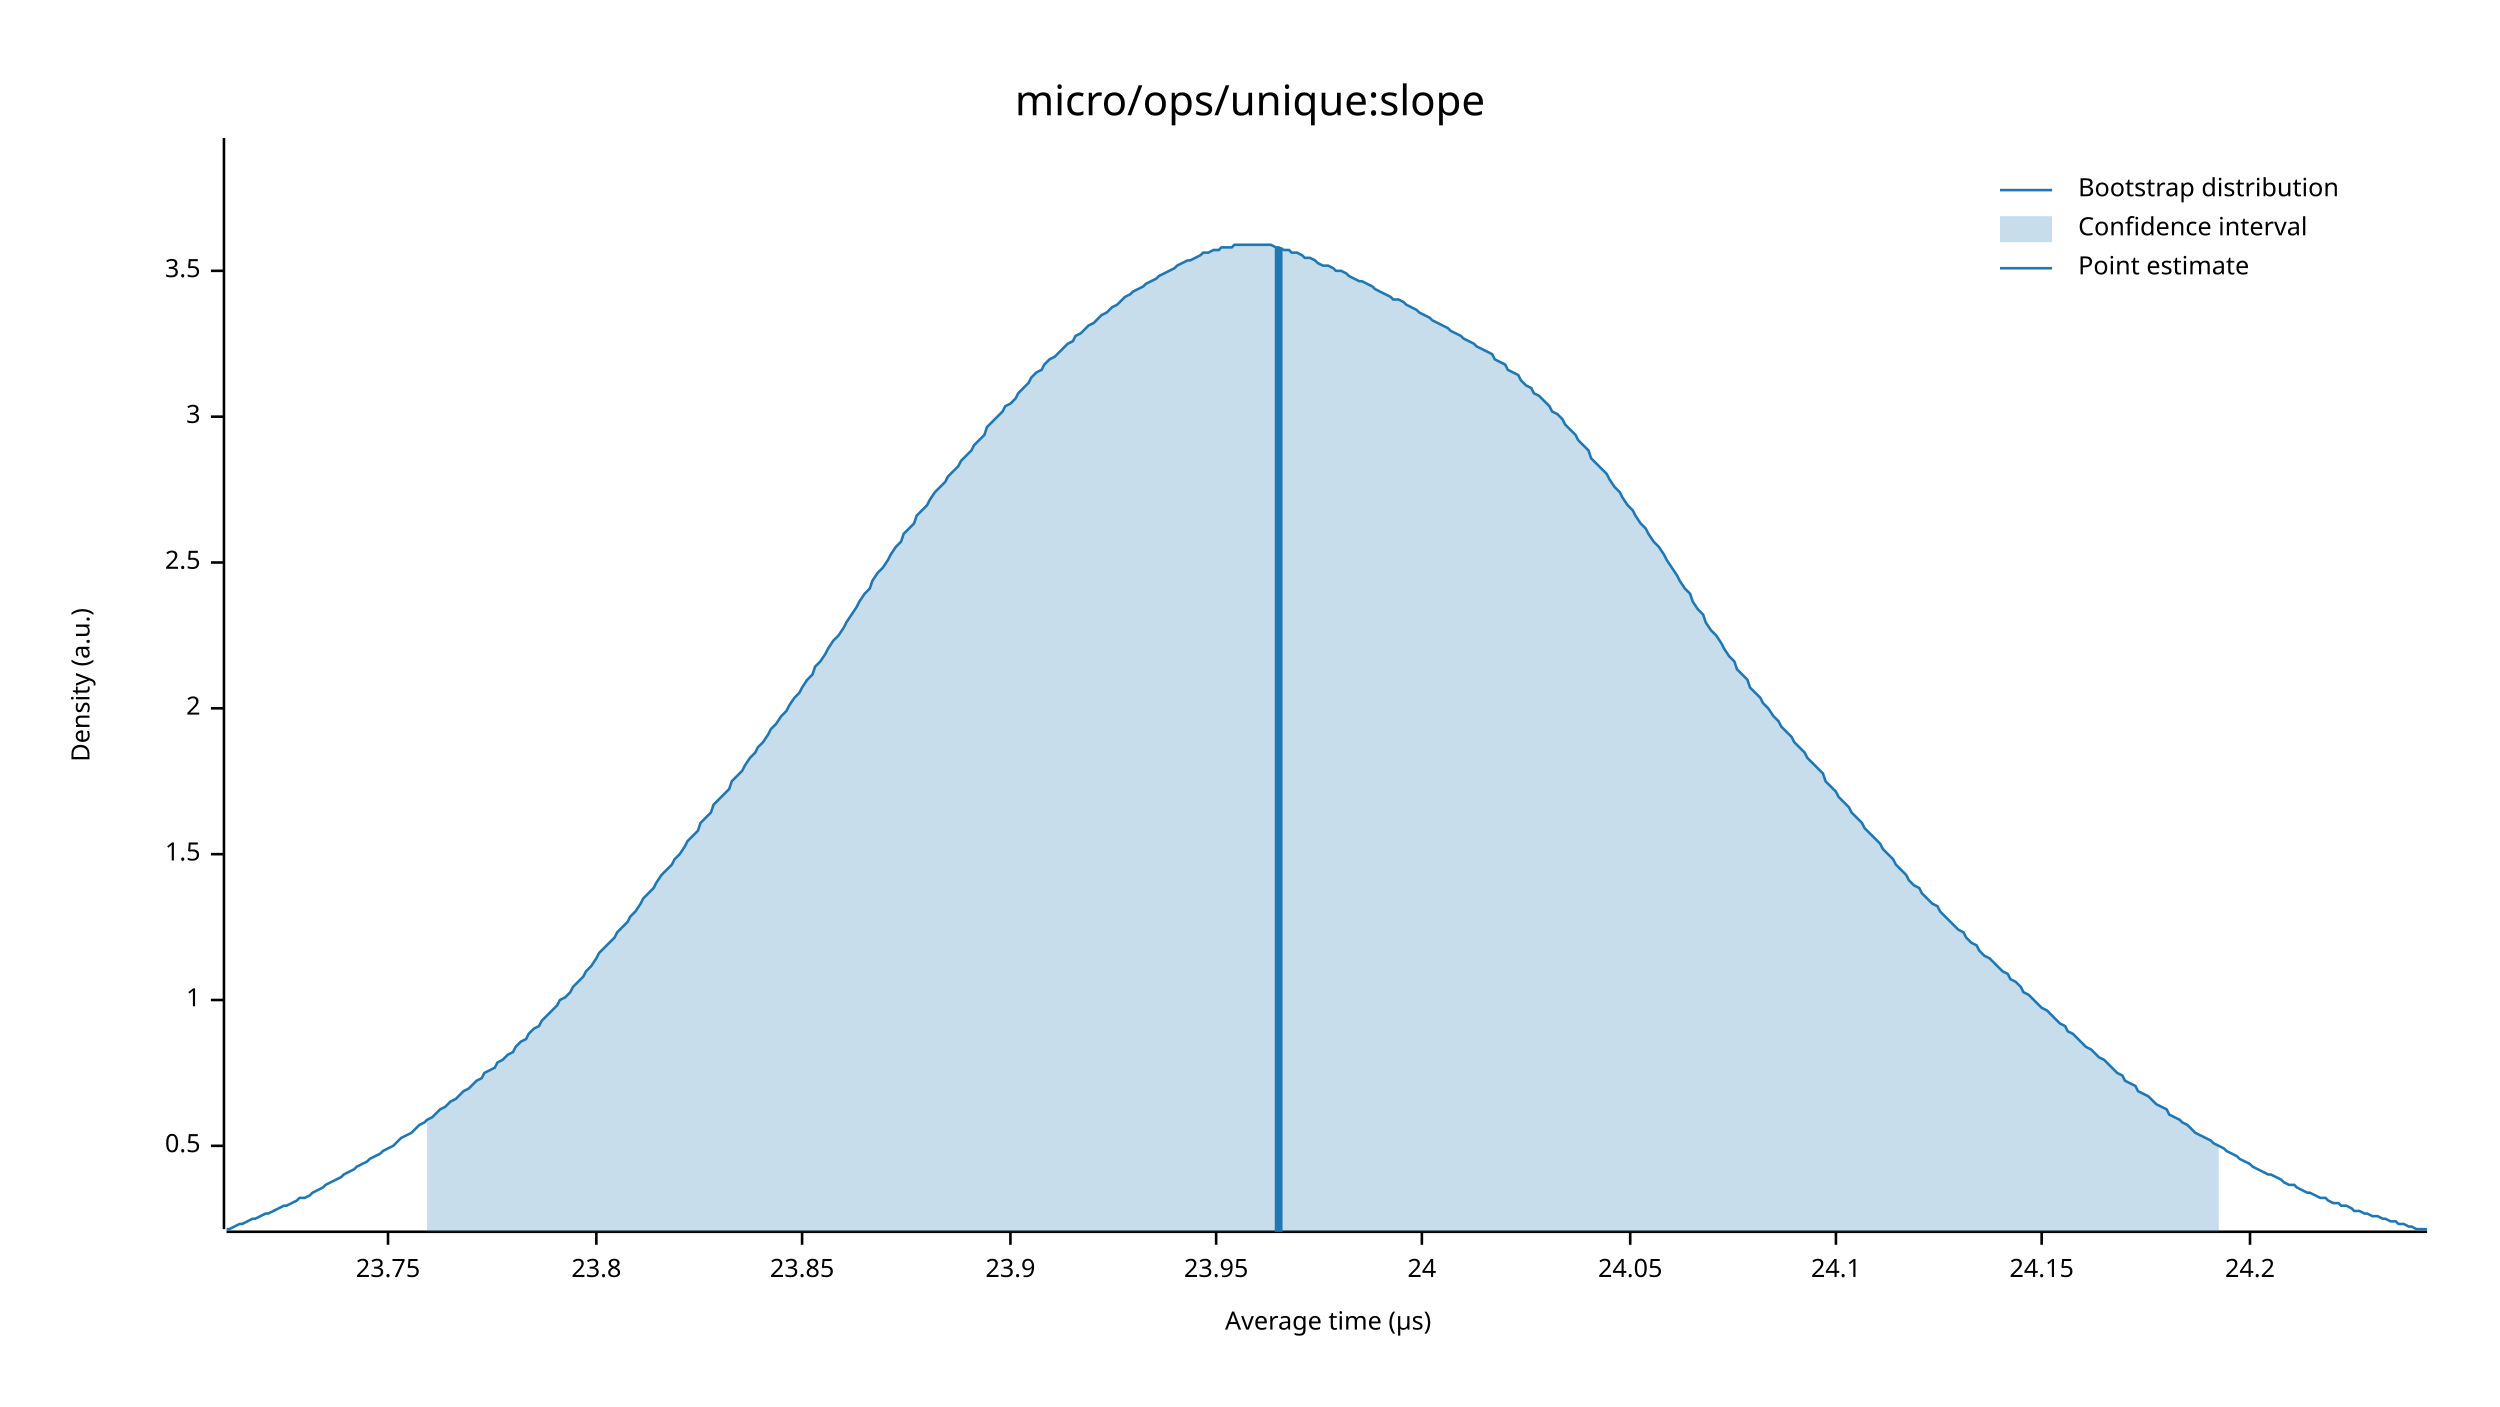
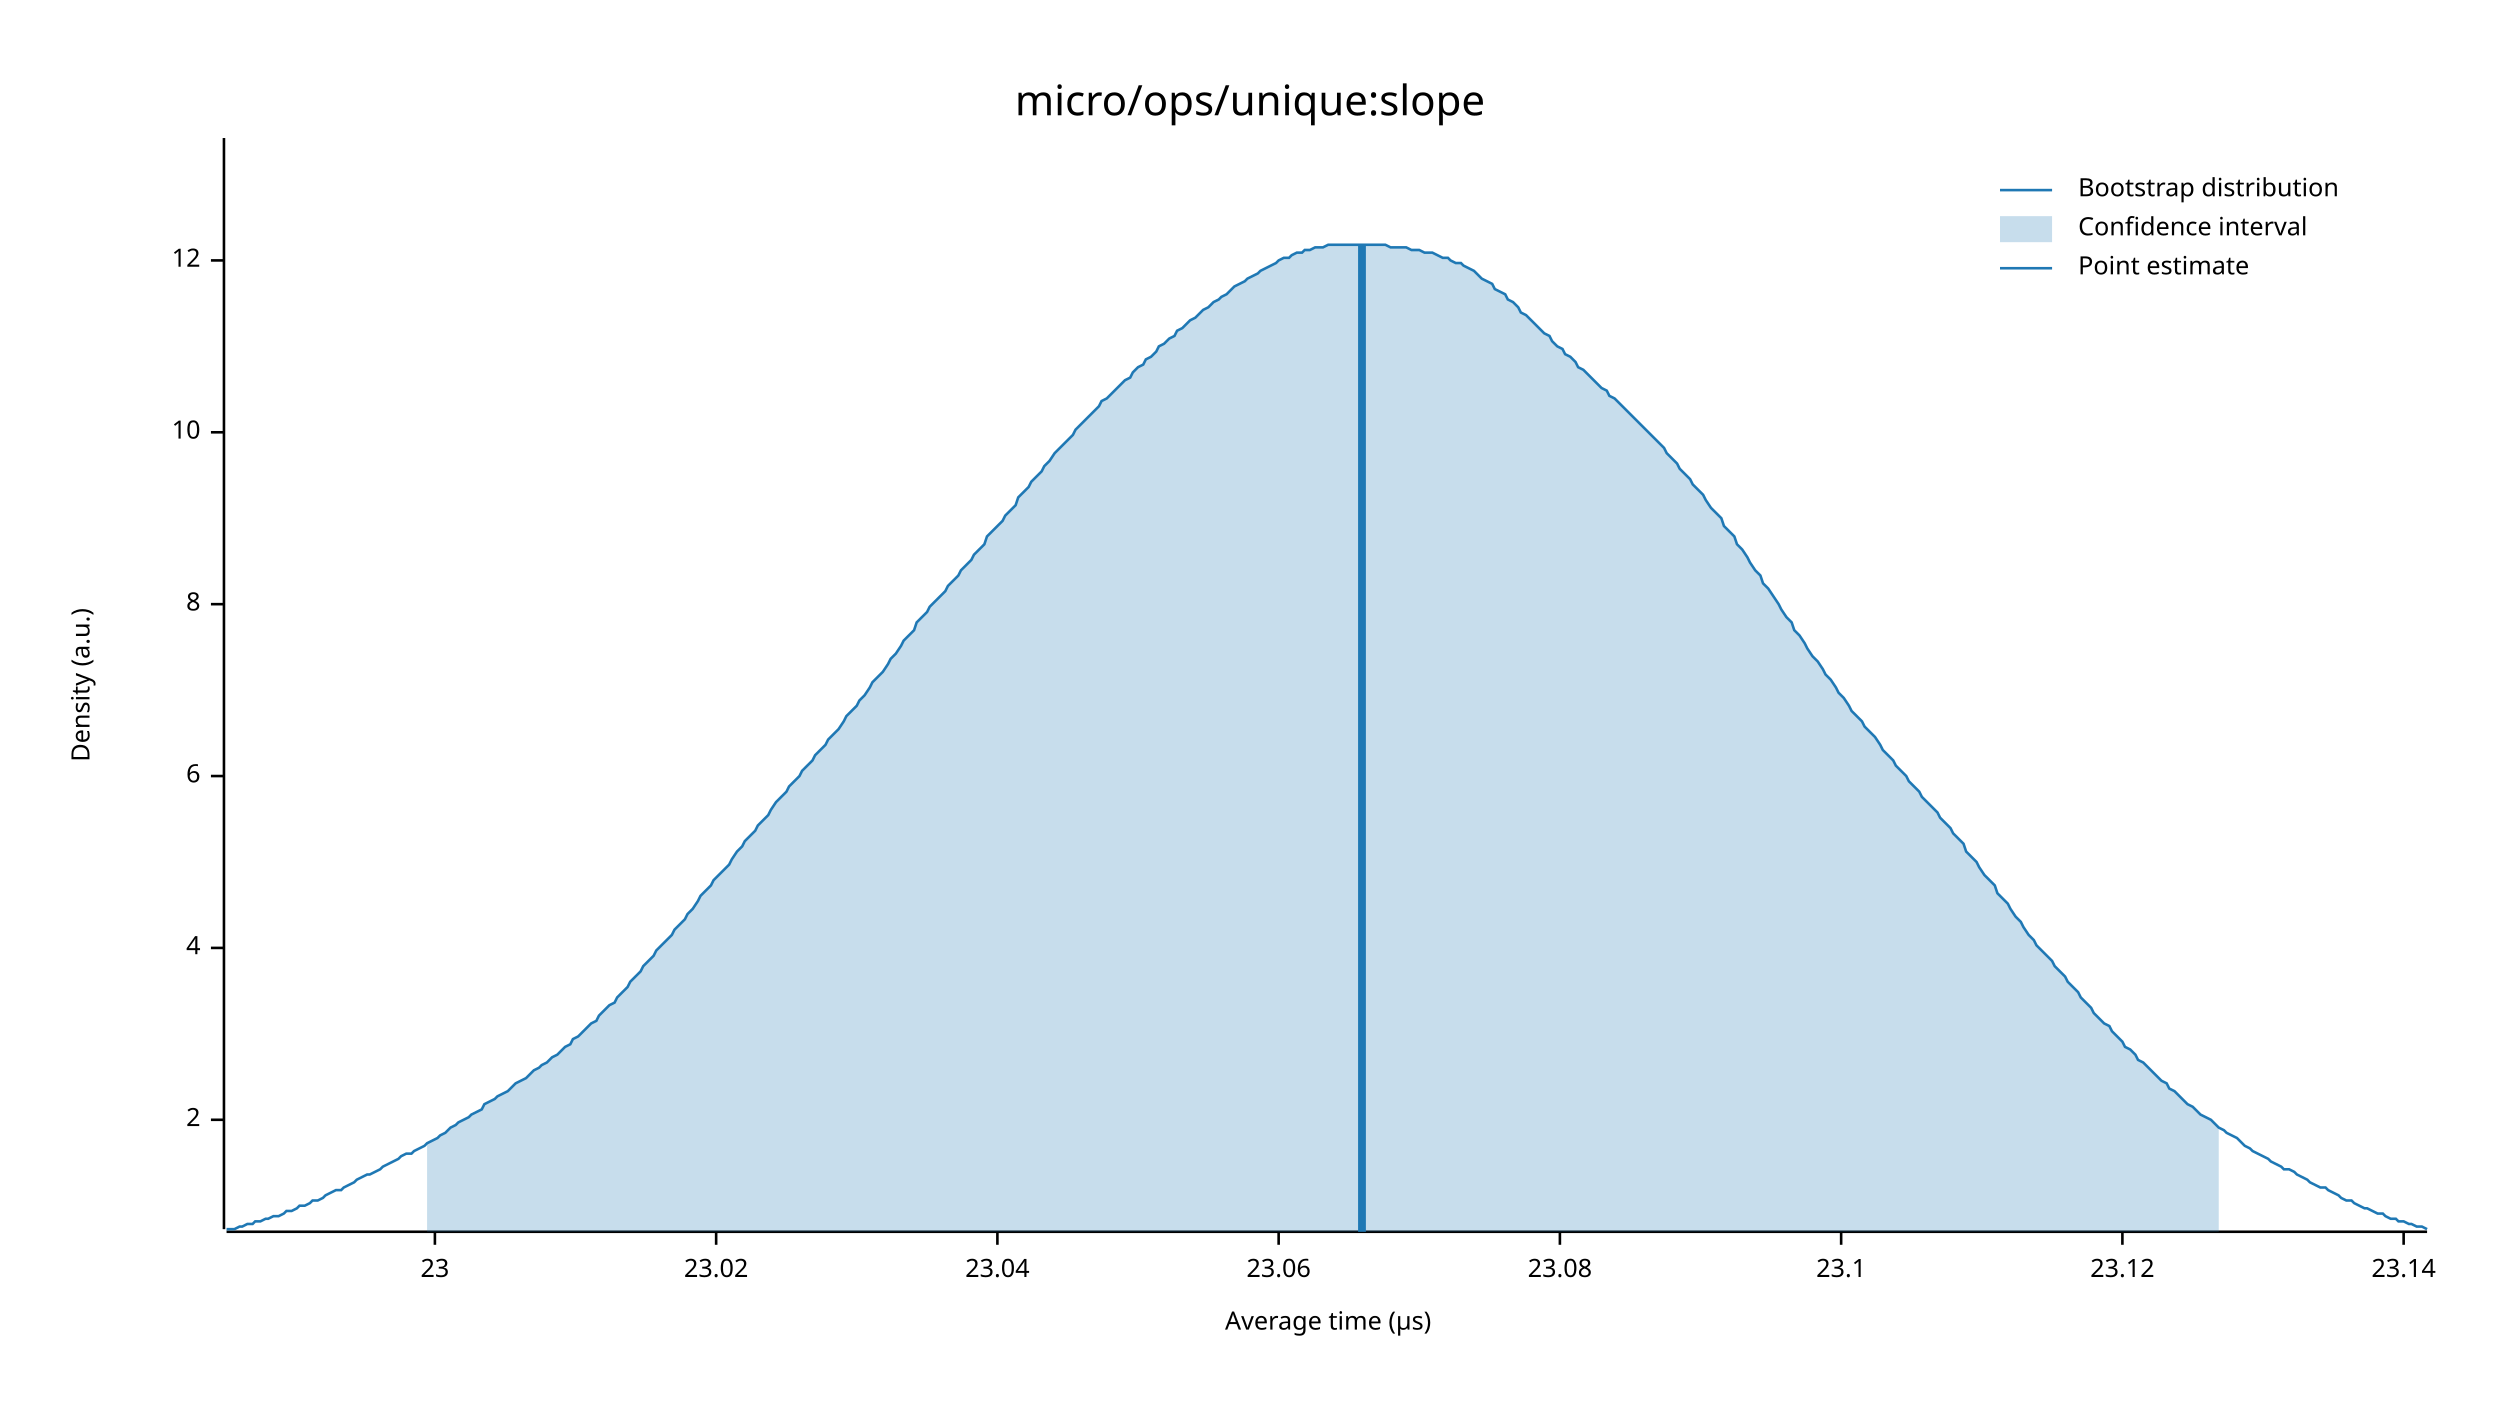
<svg xmlns="http://www.w3.org/2000/svg" width="960" height="540" viewBox="0 0 960 540">
  <text x="480" y="32" dy="0.76em" text-anchor="middle" font-family="sans-serif" font-size="16.129" opacity="1" fill="#000000">
micro/ops/unique:slope
</text>
  <text x="27" y="263" dy="0.76em" text-anchor="middle" font-family="sans-serif" font-size="9.677" opacity="1" fill="#000000" transform="rotate(270, 27, 263)">
Density (a.u.)
</text>
  <text x="510" y="513" dy="-0.5ex" text-anchor="middle" font-family="sans-serif" font-size="9.677" opacity="1" fill="#000000">
Average time (µs)
</text>
  <polyline fill="none" opacity="1" stroke="#000000" stroke-width="1" points="86,53 86,472 " />
-   <text x="77" y="440" dy="0.5ex" text-anchor="end" font-family="sans-serif" font-size="9.677" opacity="1" fill="#000000">
- 0.5
- </text>
-   <polyline fill="none" opacity="1" stroke="#000000" stroke-width="1" points="81,440 86,440 " />
-   <text x="77" y="384" dy="0.5ex" text-anchor="end" font-family="sans-serif" font-size="9.677" opacity="1" fill="#000000">
- 1
- </text>
-   <polyline fill="none" opacity="1" stroke="#000000" stroke-width="1" points="81,384 86,384 " />
-   <text x="77" y="328" dy="0.5ex" text-anchor="end" font-family="sans-serif" font-size="9.677" opacity="1" fill="#000000">
- 1.5
- </text>
-   <polyline fill="none" opacity="1" stroke="#000000" stroke-width="1" points="81,328 86,328 " />
-   <text x="77" y="272" dy="0.5ex" text-anchor="end" font-family="sans-serif" font-size="9.677" opacity="1" fill="#000000">
+   <text x="77" y="430" dy="0.5ex" text-anchor="end" font-family="sans-serif" font-size="9.677" opacity="1" fill="#000000">
2
</text>
-   <polyline fill="none" opacity="1" stroke="#000000" stroke-width="1" points="81,272 86,272 " />
-   <text x="77" y="216" dy="0.5ex" text-anchor="end" font-family="sans-serif" font-size="9.677" opacity="1" fill="#000000">
- 2.5
+   <polyline fill="none" opacity="1" stroke="#000000" stroke-width="1" points="81,430 86,430 " />
+   <text x="77" y="364" dy="0.5ex" text-anchor="end" font-family="sans-serif" font-size="9.677" opacity="1" fill="#000000">
+ 4
</text>
-   <polyline fill="none" opacity="1" stroke="#000000" stroke-width="1" points="81,216 86,216 " />
-   <text x="77" y="160" dy="0.5ex" text-anchor="end" font-family="sans-serif" font-size="9.677" opacity="1" fill="#000000">
- 3
+   <polyline fill="none" opacity="1" stroke="#000000" stroke-width="1" points="81,364 86,364 " />
+   <text x="77" y="298" dy="0.5ex" text-anchor="end" font-family="sans-serif" font-size="9.677" opacity="1" fill="#000000">
+ 6
</text>
-   <polyline fill="none" opacity="1" stroke="#000000" stroke-width="1" points="81,160 86,160 " />
-   <text x="77" y="104" dy="0.5ex" text-anchor="end" font-family="sans-serif" font-size="9.677" opacity="1" fill="#000000">
- 3.5
+   <polyline fill="none" opacity="1" stroke="#000000" stroke-width="1" points="81,298 86,298 " />
+   <text x="77" y="232" dy="0.5ex" text-anchor="end" font-family="sans-serif" font-size="9.677" opacity="1" fill="#000000">
+ 8
</text>
-   <polyline fill="none" opacity="1" stroke="#000000" stroke-width="1" points="81,104 86,104 " />
+   <polyline fill="none" opacity="1" stroke="#000000" stroke-width="1" points="81,232 86,232 " />
+   <text x="77" y="166" dy="0.5ex" text-anchor="end" font-family="sans-serif" font-size="9.677" opacity="1" fill="#000000">
+ 10
+ </text>
+   <polyline fill="none" opacity="1" stroke="#000000" stroke-width="1" points="81,166 86,166 " />
+   <text x="77" y="100" dy="0.5ex" text-anchor="end" font-family="sans-serif" font-size="9.677" opacity="1" fill="#000000">
+ 12
+ </text>
+   <polyline fill="none" opacity="1" stroke="#000000" stroke-width="1" points="81,100 86,100 " />
  <polyline fill="none" opacity="1" stroke="#000000" stroke-width="1" points="87,473 932,473 " />
-   <text x="149" y="483" dy="0.76em" text-anchor="middle" font-family="sans-serif" font-size="9.677" opacity="1" fill="#000000">
- 23.75
+   <text x="167" y="483" dy="0.76em" text-anchor="middle" font-family="sans-serif" font-size="9.677" opacity="1" fill="#000000">
+ 23
</text>
-   <polyline fill="none" opacity="1" stroke="#000000" stroke-width="1" points="149,473 149,478 " />
-   <text x="229" y="483" dy="0.76em" text-anchor="middle" font-family="sans-serif" font-size="9.677" opacity="1" fill="#000000">
- 23.8
+   <polyline fill="none" opacity="1" stroke="#000000" stroke-width="1" points="167,473 167,478 " />
+   <text x="275" y="483" dy="0.76em" text-anchor="middle" font-family="sans-serif" font-size="9.677" opacity="1" fill="#000000">
+ 23.02
</text>
-   <polyline fill="none" opacity="1" stroke="#000000" stroke-width="1" points="229,473 229,478 " />
-   <text x="308" y="483" dy="0.76em" text-anchor="middle" font-family="sans-serif" font-size="9.677" opacity="1" fill="#000000">
- 23.85
+   <polyline fill="none" opacity="1" stroke="#000000" stroke-width="1" points="275,473 275,478 " />
+   <text x="383" y="483" dy="0.76em" text-anchor="middle" font-family="sans-serif" font-size="9.677" opacity="1" fill="#000000">
+ 23.04
</text>
-   <polyline fill="none" opacity="1" stroke="#000000" stroke-width="1" points="308,473 308,478 " />
-   <text x="388" y="483" dy="0.76em" text-anchor="middle" font-family="sans-serif" font-size="9.677" opacity="1" fill="#000000">
- 23.9
+   <polyline fill="none" opacity="1" stroke="#000000" stroke-width="1" points="383,473 383,478 " />
+   <text x="491" y="483" dy="0.76em" text-anchor="middle" font-family="sans-serif" font-size="9.677" opacity="1" fill="#000000">
+ 23.06
</text>
-   <polyline fill="none" opacity="1" stroke="#000000" stroke-width="1" points="388,473 388,478 " />
-   <text x="467" y="483" dy="0.76em" text-anchor="middle" font-family="sans-serif" font-size="9.677" opacity="1" fill="#000000">
- 23.95
+   <polyline fill="none" opacity="1" stroke="#000000" stroke-width="1" points="491,473 491,478 " />
+   <text x="599" y="483" dy="0.76em" text-anchor="middle" font-family="sans-serif" font-size="9.677" opacity="1" fill="#000000">
+ 23.08
</text>
-   <polyline fill="none" opacity="1" stroke="#000000" stroke-width="1" points="467,473 467,478 " />
-   <text x="546" y="483" dy="0.76em" text-anchor="middle" font-family="sans-serif" font-size="9.677" opacity="1" fill="#000000">
- 24
+   <polyline fill="none" opacity="1" stroke="#000000" stroke-width="1" points="599,473 599,478 " />
+   <text x="707" y="483" dy="0.76em" text-anchor="middle" font-family="sans-serif" font-size="9.677" opacity="1" fill="#000000">
+ 23.1
</text>
-   <polyline fill="none" opacity="1" stroke="#000000" stroke-width="1" points="546,473 546,478 " />
-   <text x="626" y="483" dy="0.76em" text-anchor="middle" font-family="sans-serif" font-size="9.677" opacity="1" fill="#000000">
- 24.05
+   <polyline fill="none" opacity="1" stroke="#000000" stroke-width="1" points="707,473 707,478 " />
+   <text x="815" y="483" dy="0.76em" text-anchor="middle" font-family="sans-serif" font-size="9.677" opacity="1" fill="#000000">
+ 23.12
</text>
-   <polyline fill="none" opacity="1" stroke="#000000" stroke-width="1" points="626,473 626,478 " />
-   <text x="705" y="483" dy="0.76em" text-anchor="middle" font-family="sans-serif" font-size="9.677" opacity="1" fill="#000000">
- 24.1
+   <polyline fill="none" opacity="1" stroke="#000000" stroke-width="1" points="815,473 815,478 " />
+   <text x="923" y="483" dy="0.76em" text-anchor="middle" font-family="sans-serif" font-size="9.677" opacity="1" fill="#000000">
+ 23.14
</text>
-   <polyline fill="none" opacity="1" stroke="#000000" stroke-width="1" points="705,473 705,478 " />
-   <text x="784" y="483" dy="0.76em" text-anchor="middle" font-family="sans-serif" font-size="9.677" opacity="1" fill="#000000">
- 24.15
- </text>
-   <polyline fill="none" opacity="1" stroke="#000000" stroke-width="1" points="784,473 784,478 " />
-   <text x="864" y="483" dy="0.76em" text-anchor="middle" font-family="sans-serif" font-size="9.677" opacity="1" fill="#000000">
- 24.2
- </text>
-   <polyline fill="none" opacity="1" stroke="#000000" stroke-width="1" points="864,473 864,478 " />
-   <polyline fill="none" opacity="1" stroke="#1F78B4" stroke-width="1" points="87,472 88,472 90,471 92,470 93,470 95,469 97,468 98,468 100,467 102,466 103,466 105,465 107,464 109,463 110,463 112,462 114,461 115,460 117,460 119,459 120,458 122,457 124,456 125,455 127,454 129,453 131,452 132,451 134,450 136,449 137,448 139,447 141,446 142,445 144,444 146,443 147,442 149,441 151,440 153,438 154,437 156,436 158,435 159,434 161,432 163,431 164,430 166,429 168,427 169,426 171,425 173,423 175,422 176,421 178,419 180,418 181,417 183,415 185,414 186,412 188,411 190,410 191,408 193,407 195,405 197,404 198,402 200,400 202,399 203,397 205,395 207,394 208,392 210,390 212,388 214,386 215,384 217,383 219,381 220,379 222,377 224,375 225,373 227,371 229,368 230,366 232,364 234,362 236,360 237,358 239,356 241,354 242,352 244,350 246,347 247,345 249,343 251,341 252,339 254,336 256,334 258,332 259,330 261,328 263,325 264,323 266,321 268,319 269,316 271,314 273,312 274,309 276,307 278,305 280,303 281,300 283,298 285,296 286,294 288,291 290,289 291,287 293,285 295,282 296,280 298,278 300,275 302,273 303,271 305,268 307,266 308,264 310,261 312,259 313,256 315,254 317,251 318,249 320,246 322,244 324,241 325,239 327,236 329,233 330,231 332,228 334,226 335,223 337,220 339,218 341,215 342,213 344,210 346,208 347,205 349,203 351,201 352,198 354,196 356,194 357,192 359,189 361,187 363,185 364,183 366,181 368,179 369,177 371,175 373,173 374,171 376,169 378,167 379,164 381,162 383,160 385,158 386,156 388,155 390,153 391,151 393,149 395,147 396,145 398,143 400,142 401,140 403,138 405,137 407,135 408,134 410,132 412,131 413,129 415,128 417,126 418,125 420,124 422,122 423,121 425,120 427,118 429,117 430,116 432,114 434,113 435,112 437,111 439,110 440,109 442,108 444,107 445,106 447,105 449,104 451,103 452,102 454,101 456,100 457,100 459,99 461,98 462,97 464,97 466,96 468,96 469,95 471,95 473,95 474,94 476,94 478,94 479,94 481,94 483,94 484,94 486,94 488,94 490,95 491,95 493,96 495,96 496,97 498,97 500,98 501,99 503,99 505,100 506,101 508,102 510,102 512,103 513,104 515,104 517,105 518,106 520,107 522,108 523,108 525,109 527,110 528,111 530,112 532,113 534,114 535,115 537,115 539,116 540,117 542,118 544,119 545,120 547,121 549,122 550,123 552,124 554,125 556,126 557,127 559,128 561,129 562,130 564,131 566,132 567,133 569,134 571,135 573,136 574,138 576,139 578,140 579,142 581,143 583,144 584,146 586,148 588,149 589,151 591,152 593,154 595,156 596,158 598,159 600,161 601,163 603,165 605,167 606,169 608,171 610,173 611,176 613,178 615,180 617,182 618,184 620,187 622,189 623,191 625,194 627,196 628,198 630,201 632,203 633,205 635,208 637,210 639,213 640,215 642,218 644,221 645,223 647,226 649,228 650,231 652,234 654,236 655,239 657,242 659,244 661,247 662,249 664,252 666,254 667,257 669,259 671,261 672,264 674,266 676,268 677,270 679,272 681,275 683,277 684,279 686,281 688,283 689,285 691,287 693,289 694,291 696,293 698,295 700,297 701,300 703,302 705,304 706,306 708,308 710,310 711,312 713,314 715,316 716,318 718,320 720,322 722,324 723,326 725,328 727,330 728,332 730,334 732,336 733,338 735,340 737,341 738,343 740,345 742,347 744,348 745,350 747,352 749,354 750,355 752,357 754,358 755,360 757,362 759,363 760,365 762,367 764,368 766,370 767,371 769,373 771,374 772,376 774,377 776,379 777,381 779,382 781,384 782,385 784,387 786,388 788,390 789,391 791,393 793,394 794,396 796,397 798,399 799,400 801,402 803,403 804,404 806,406 808,407 810,409 811,410 813,412 815,413 816,415 818,416 820,417 821,419 823,420 825,421 827,423 828,424 830,425 832,426 833,428 835,429 837,430 838,431 840,432 842,434 843,435 845,436 847,437 849,438 850,439 852,440 854,441 855,442 857,443 859,444 860,445 862,446 864,447 865,448 867,449 869,450 871,451 872,451 874,452 876,453 877,454 879,455 881,455 882,456 884,457 886,458 887,458 889,459 891,460 893,460 894,461 896,462 898,462 899,463 901,463 903,464 904,465 906,465 908,466 909,466 911,467 913,467 915,468 916,468 918,469 920,469 921,470 923,470 925,471 926,471 928,472 930,472 932,472 " />
-   <polygon opacity="0.25" fill="#1F78B4" points="164,430 166,429 168,427 169,426 171,425 173,423 175,422 176,421 178,419 180,418 181,417 183,415 185,414 186,412 188,411 190,410 191,408 193,407 195,405 197,404 198,402 200,400 202,399 203,397 205,395 207,394 208,392 210,390 212,388 214,386 215,384 217,383 219,381 220,379 222,377 224,375 225,373 227,371 229,368 230,366 232,364 234,362 236,360 237,358 239,356 241,354 242,352 244,350 246,347 247,345 249,343 251,341 252,339 254,336 256,334 258,332 259,330 261,328 263,325 264,323 266,321 268,319 269,316 271,314 273,312 274,309 276,307 278,305 280,303 281,300 283,298 285,296 286,294 288,291 290,289 291,287 293,285 295,282 296,280 298,278 300,275 302,273 303,271 305,268 307,266 308,264 310,261 312,259 313,256 315,254 317,251 318,249 320,246 322,244 324,241 325,239 327,236 329,233 330,231 332,228 334,226 335,223 337,220 339,218 341,215 342,213 344,210 346,208 347,205 349,203 351,201 352,198 354,196 356,194 357,192 359,189 361,187 363,185 364,183 366,181 368,179 369,177 371,175 373,173 374,171 376,169 378,167 379,164 381,162 383,160 385,158 386,156 388,155 390,153 391,151 393,149 395,147 396,145 398,143 400,142 401,140 403,138 405,137 407,135 408,134 410,132 412,131 413,129 415,128 417,126 418,125 420,124 422,122 423,121 425,120 427,118 429,117 430,116 432,114 434,113 435,112 437,111 439,110 440,109 442,108 444,107 445,106 447,105 449,104 451,103 452,102 454,101 456,100 457,100 459,99 461,98 462,97 464,97 466,96 468,96 469,95 471,95 473,95 474,94 476,94 478,94 479,94 481,94 483,94 484,94 486,94 488,94 490,95 491,95 493,96 495,96 496,97 498,97 500,98 501,99 503,99 505,100 506,101 508,102 510,102 512,103 513,104 515,104 517,105 518,106 520,107 522,108 523,108 525,109 527,110 528,111 530,112 532,113 534,114 535,115 537,115 539,116 540,117 542,118 544,119 545,120 547,121 549,122 550,123 552,124 554,125 556,126 557,127 559,128 561,129 562,130 564,131 566,132 567,133 569,134 571,135 573,136 574,138 576,139 578,140 579,142 581,143 583,144 584,146 586,148 588,149 589,151 591,152 593,154 595,156 596,158 598,159 600,161 601,163 603,165 605,167 606,169 608,171 610,173 611,176 613,178 615,180 617,182 618,184 620,187 622,189 623,191 625,194 627,196 628,198 630,201 632,203 633,205 635,208 637,210 639,213 640,215 642,218 644,221 645,223 647,226 649,228 650,231 652,234 654,236 655,239 657,242 659,244 661,247 662,249 664,252 666,254 667,257 669,259 671,261 672,264 674,266 676,268 677,270 679,272 681,275 683,277 684,279 686,281 688,283 689,285 691,287 693,289 694,291 696,293 698,295 700,297 701,300 703,302 705,304 706,306 708,308 710,310 711,312 713,314 715,316 716,318 718,320 720,322 722,324 723,326 725,328 727,330 728,332 730,334 732,336 733,338 735,340 737,341 738,343 740,345 742,347 744,348 745,350 747,352 749,354 750,355 752,357 754,358 755,360 757,362 759,363 760,365 762,367 764,368 766,370 767,371 769,373 771,374 772,376 774,377 776,379 777,381 779,382 781,384 782,385 784,387 786,388 788,390 789,391 791,393 793,394 794,396 796,397 798,399 799,400 801,402 803,403 804,404 806,406 808,407 810,409 811,410 813,412 815,413 816,415 818,416 820,417 821,419 823,420 825,421 827,423 828,424 830,425 832,426 833,428 835,429 837,430 838,431 840,432 842,434 843,435 845,436 847,437 849,438 850,439 852,440 852,473 164,473 " />
-   <polyline fill="none" opacity="1" stroke="#1F78B4" stroke-width="3" points="491,473 491,95 " />
+   <polyline fill="none" opacity="1" stroke="#000000" stroke-width="1" points="923,473 923,478 " />
+   <polyline fill="none" opacity="1" stroke="#1F78B4" stroke-width="1" points="87,472 88,472 90,472 92,471 93,471 95,470 97,470 98,469 100,469 102,468 103,468 105,467 107,467 109,466 110,465 112,465 114,464 115,463 117,463 119,462 120,461 122,461 124,460 125,459 127,458 129,457 131,457 132,456 134,455 136,454 137,453 139,452 141,451 142,451 144,450 146,449 147,448 149,447 151,446 153,445 154,444 156,443 158,443 159,442 161,441 163,440 164,439 166,438 168,437 169,436 171,435 173,433 175,432 176,431 178,430 180,429 181,428 183,427 185,426 186,424 188,423 190,422 191,421 193,420 195,419 197,417 198,416 200,415 202,414 203,413 205,411 207,410 208,409 210,408 212,406 214,405 215,404 217,402 219,401 220,399 222,398 224,396 225,395 227,393 229,392 230,390 232,388 234,386 236,385 237,383 239,381 241,379 242,377 244,375 246,373 247,371 249,369 251,367 252,365 254,363 256,361 258,359 259,357 261,355 263,353 264,351 266,349 268,346 269,344 271,342 273,340 274,338 276,336 278,334 280,332 281,330 283,327 285,325 286,323 288,321 290,319 291,317 293,315 295,313 296,311 298,308 300,306 302,304 303,302 305,300 307,298 308,296 310,294 312,292 313,290 315,288 317,286 318,284 320,282 322,280 324,277 325,275 327,273 329,271 330,269 332,267 334,264 335,262 337,260 339,258 341,255 342,253 344,251 346,248 347,246 349,244 351,242 352,239 354,237 356,235 357,233 359,231 361,229 363,227 364,225 366,223 368,221 369,219 371,217 373,215 374,213 376,211 378,209 379,206 381,204 383,202 385,200 386,198 388,196 390,194 391,191 393,189 395,187 396,185 398,183 400,181 401,179 403,177 405,174 407,172 408,171 410,169 412,167 413,165 415,163 417,161 418,160 420,158 422,156 423,154 425,153 427,151 429,149 430,148 432,146 434,145 435,143 437,141 439,140 440,138 442,137 444,135 445,133 447,132 449,130 451,129 452,127 454,126 456,124 457,123 459,122 461,120 462,119 464,118 466,116 468,115 469,114 471,113 473,111 474,110 476,109 478,108 479,107 481,106 483,105 484,104 486,103 488,102 490,101 491,100 493,99 495,99 496,98 498,97 500,97 501,96 503,96 505,95 506,95 508,95 510,94 512,94 513,94 515,94 517,94 518,94 520,94 522,94 523,94 525,94 527,94 528,94 530,94 532,94 534,95 535,95 537,95 539,95 540,95 542,96 544,96 545,96 547,97 549,97 550,97 552,98 554,99 556,99 557,100 559,101 561,101 562,102 564,103 566,104 567,105 569,107 571,108 573,109 574,111 576,112 578,113 579,115 581,116 583,118 584,120 586,121 588,123 589,124 591,126 593,128 595,129 596,131 598,133 600,134 601,136 603,137 605,139 606,141 608,142 610,144 611,145 613,147 615,149 617,150 618,152 620,153 622,155 623,156 625,158 627,160 628,161 630,163 632,165 633,166 635,168 637,170 639,172 640,174 642,176 644,178 645,180 647,182 649,184 650,186 652,188 654,190 655,192 657,195 659,197 661,199 662,202 664,204 666,206 667,209 669,211 671,214 672,216 674,219 676,221 677,224 679,226 681,229 683,232 684,234 686,237 688,239 689,242 691,244 693,247 694,249 696,252 698,254 700,257 701,259 703,261 705,264 706,266 708,268 710,271 711,273 713,275 715,277 716,279 718,281 720,283 722,286 723,288 725,290 727,292 728,294 730,296 732,298 733,300 735,302 737,304 738,306 740,308 742,310 744,312 745,314 747,316 749,318 750,320 752,322 754,324 755,327 757,329 759,331 760,333 762,336 764,338 766,340 767,343 769,345 771,347 772,349 774,352 776,354 777,356 779,359 781,361 782,363 784,365 786,367 788,369 789,371 791,373 793,375 794,377 796,379 798,381 799,383 801,385 803,387 804,389 806,391 808,393 810,394 811,396 813,398 815,400 816,402 818,403 820,405 821,407 823,408 825,410 827,412 828,413 830,415 832,416 833,418 835,419 837,421 838,422 840,424 842,425 843,426 845,428 847,429 849,430 850,431 852,433 854,434 855,435 857,436 859,437 860,438 862,440 864,441 865,442 867,443 869,444 871,445 872,446 874,447 876,448 877,449 879,449 881,450 882,451 884,452 886,453 887,454 889,455 891,456 893,456 894,457 896,458 898,459 899,460 901,461 903,461 904,462 906,463 908,464 909,464 911,465 913,466 915,466 916,467 918,468 920,468 921,469 923,469 925,470 926,470 928,471 930,471 932,472 " />
+   <polygon opacity="0.25" fill="#1F78B4" points="164,439 166,438 168,437 169,436 171,435 173,433 175,432 176,431 178,430 180,429 181,428 183,427 185,426 186,424 188,423 190,422 191,421 193,420 195,419 197,417 198,416 200,415 202,414 203,413 205,411 207,410 208,409 210,408 212,406 214,405 215,404 217,402 219,401 220,399 222,398 224,396 225,395 227,393 229,392 230,390 232,388 234,386 236,385 237,383 239,381 241,379 242,377 244,375 246,373 247,371 249,369 251,367 252,365 254,363 256,361 258,359 259,357 261,355 263,353 264,351 266,349 268,346 269,344 271,342 273,340 274,338 276,336 278,334 280,332 281,330 283,327 285,325 286,323 288,321 290,319 291,317 293,315 295,313 296,311 298,308 300,306 302,304 303,302 305,300 307,298 308,296 310,294 312,292 313,290 315,288 317,286 318,284 320,282 322,280 324,277 325,275 327,273 329,271 330,269 332,267 334,264 335,262 337,260 339,258 341,255 342,253 344,251 346,248 347,246 349,244 351,242 352,239 354,237 356,235 357,233 359,231 361,229 363,227 364,225 366,223 368,221 369,219 371,217 373,215 374,213 376,211 378,209 379,206 381,204 383,202 385,200 386,198 388,196 390,194 391,191 393,189 395,187 396,185 398,183 400,181 401,179 403,177 405,174 407,172 408,171 410,169 412,167 413,165 415,163 417,161 418,160 420,158 422,156 423,154 425,153 427,151 429,149 430,148 432,146 434,145 435,143 437,141 439,140 440,138 442,137 444,135 445,133 447,132 449,130 451,129 452,127 454,126 456,124 457,123 459,122 461,120 462,119 464,118 466,116 468,115 469,114 471,113 473,111 474,110 476,109 478,108 479,107 481,106 483,105 484,104 486,103 488,102 490,101 491,100 493,99 495,99 496,98 498,97 500,97 501,96 503,96 505,95 506,95 508,95 510,94 512,94 513,94 515,94 517,94 518,94 520,94 522,94 523,94 525,94 527,94 528,94 530,94 532,94 534,95 535,95 537,95 539,95 540,95 542,96 544,96 545,96 547,97 549,97 550,97 552,98 554,99 556,99 557,100 559,101 561,101 562,102 564,103 566,104 567,105 569,107 571,108 573,109 574,111 576,112 578,113 579,115 581,116 583,118 584,120 586,121 588,123 589,124 591,126 593,128 595,129 596,131 598,133 600,134 601,136 603,137 605,139 606,141 608,142 610,144 611,145 613,147 615,149 617,150 618,152 620,153 622,155 623,156 625,158 627,160 628,161 630,163 632,165 633,166 635,168 637,170 639,172 640,174 642,176 644,178 645,180 647,182 649,184 650,186 652,188 654,190 655,192 657,195 659,197 661,199 662,202 664,204 666,206 667,209 669,211 671,214 672,216 674,219 676,221 677,224 679,226 681,229 683,232 684,234 686,237 688,239 689,242 691,244 693,247 694,249 696,252 698,254 700,257 701,259 703,261 705,264 706,266 708,268 710,271 711,273 713,275 715,277 716,279 718,281 720,283 722,286 723,288 725,290 727,292 728,294 730,296 732,298 733,300 735,302 737,304 738,306 740,308 742,310 744,312 745,314 747,316 749,318 750,320 752,322 754,324 755,327 757,329 759,331 760,333 762,336 764,338 766,340 767,343 769,345 771,347 772,349 774,352 776,354 777,356 779,359 781,361 782,363 784,365 786,367 788,369 789,371 791,373 793,375 794,377 796,379 798,381 799,383 801,385 803,387 804,389 806,391 808,393 810,394 811,396 813,398 815,400 816,402 818,403 820,405 821,407 823,408 825,410 827,412 828,413 830,415 832,416 833,418 835,419 837,421 838,422 840,424 842,425 843,426 845,428 847,429 849,430 850,431 852,433 852,473 164,473 " />
+   <polyline fill="none" opacity="1" stroke="#1F78B4" stroke-width="3" points="523,473 523,94 " />
  <text x="798" y="68" dy="0.76em" text-anchor="start" font-family="sans-serif" font-size="9.677" opacity="1" fill="#000000">
Bootstrap distribution
</text>
  <text x="798" y="83" dy="0.76em" text-anchor="start" font-family="sans-serif" font-size="9.677" opacity="1" fill="#000000">
Confidence interval
</text>
  <text x="798" y="98" dy="0.76em" text-anchor="start" font-family="sans-serif" font-size="9.677" opacity="1" fill="#000000">
Point estimate
</text>
  <polyline fill="none" opacity="1" stroke="#1F78B4" stroke-width="1" points="768,73 788,73 " />
  <rect x="768" y="83" width="20" height="10" opacity="0.25" fill="#1F78B4" stroke="none" />
  <polyline fill="none" opacity="1" stroke="#1F78B4" stroke-width="1" points="768,103 788,103 " />
</svg>
